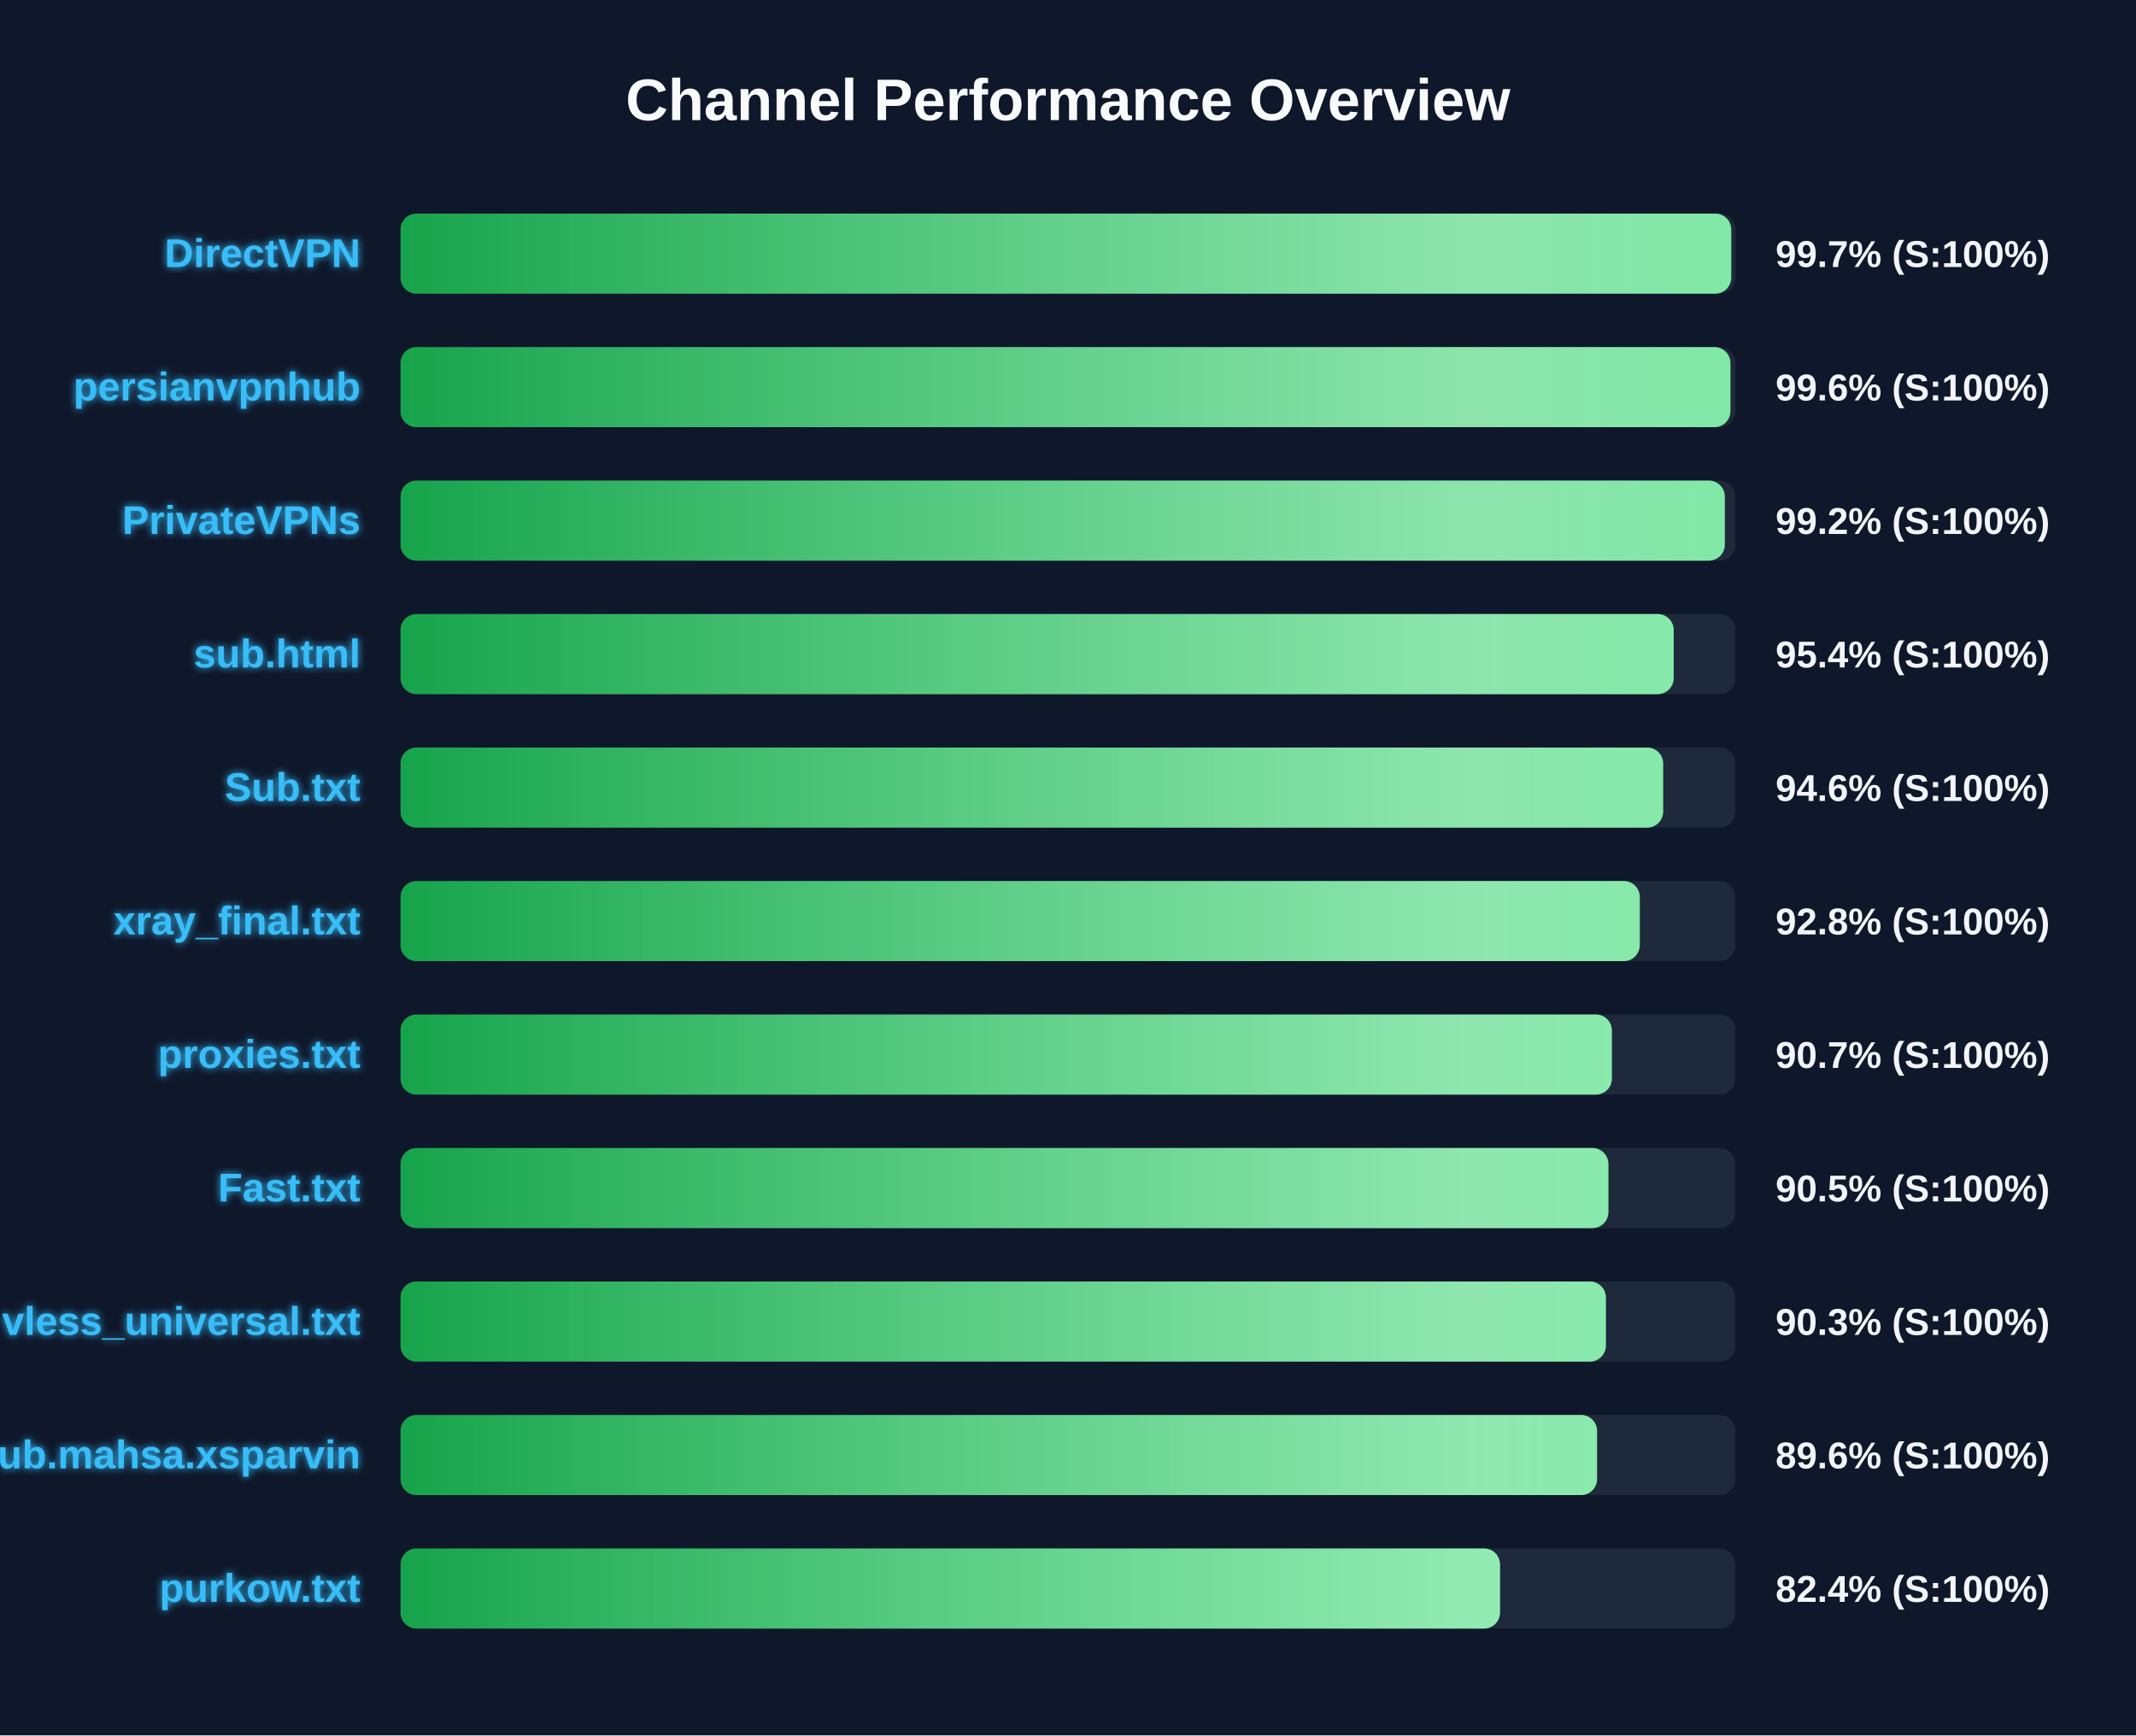
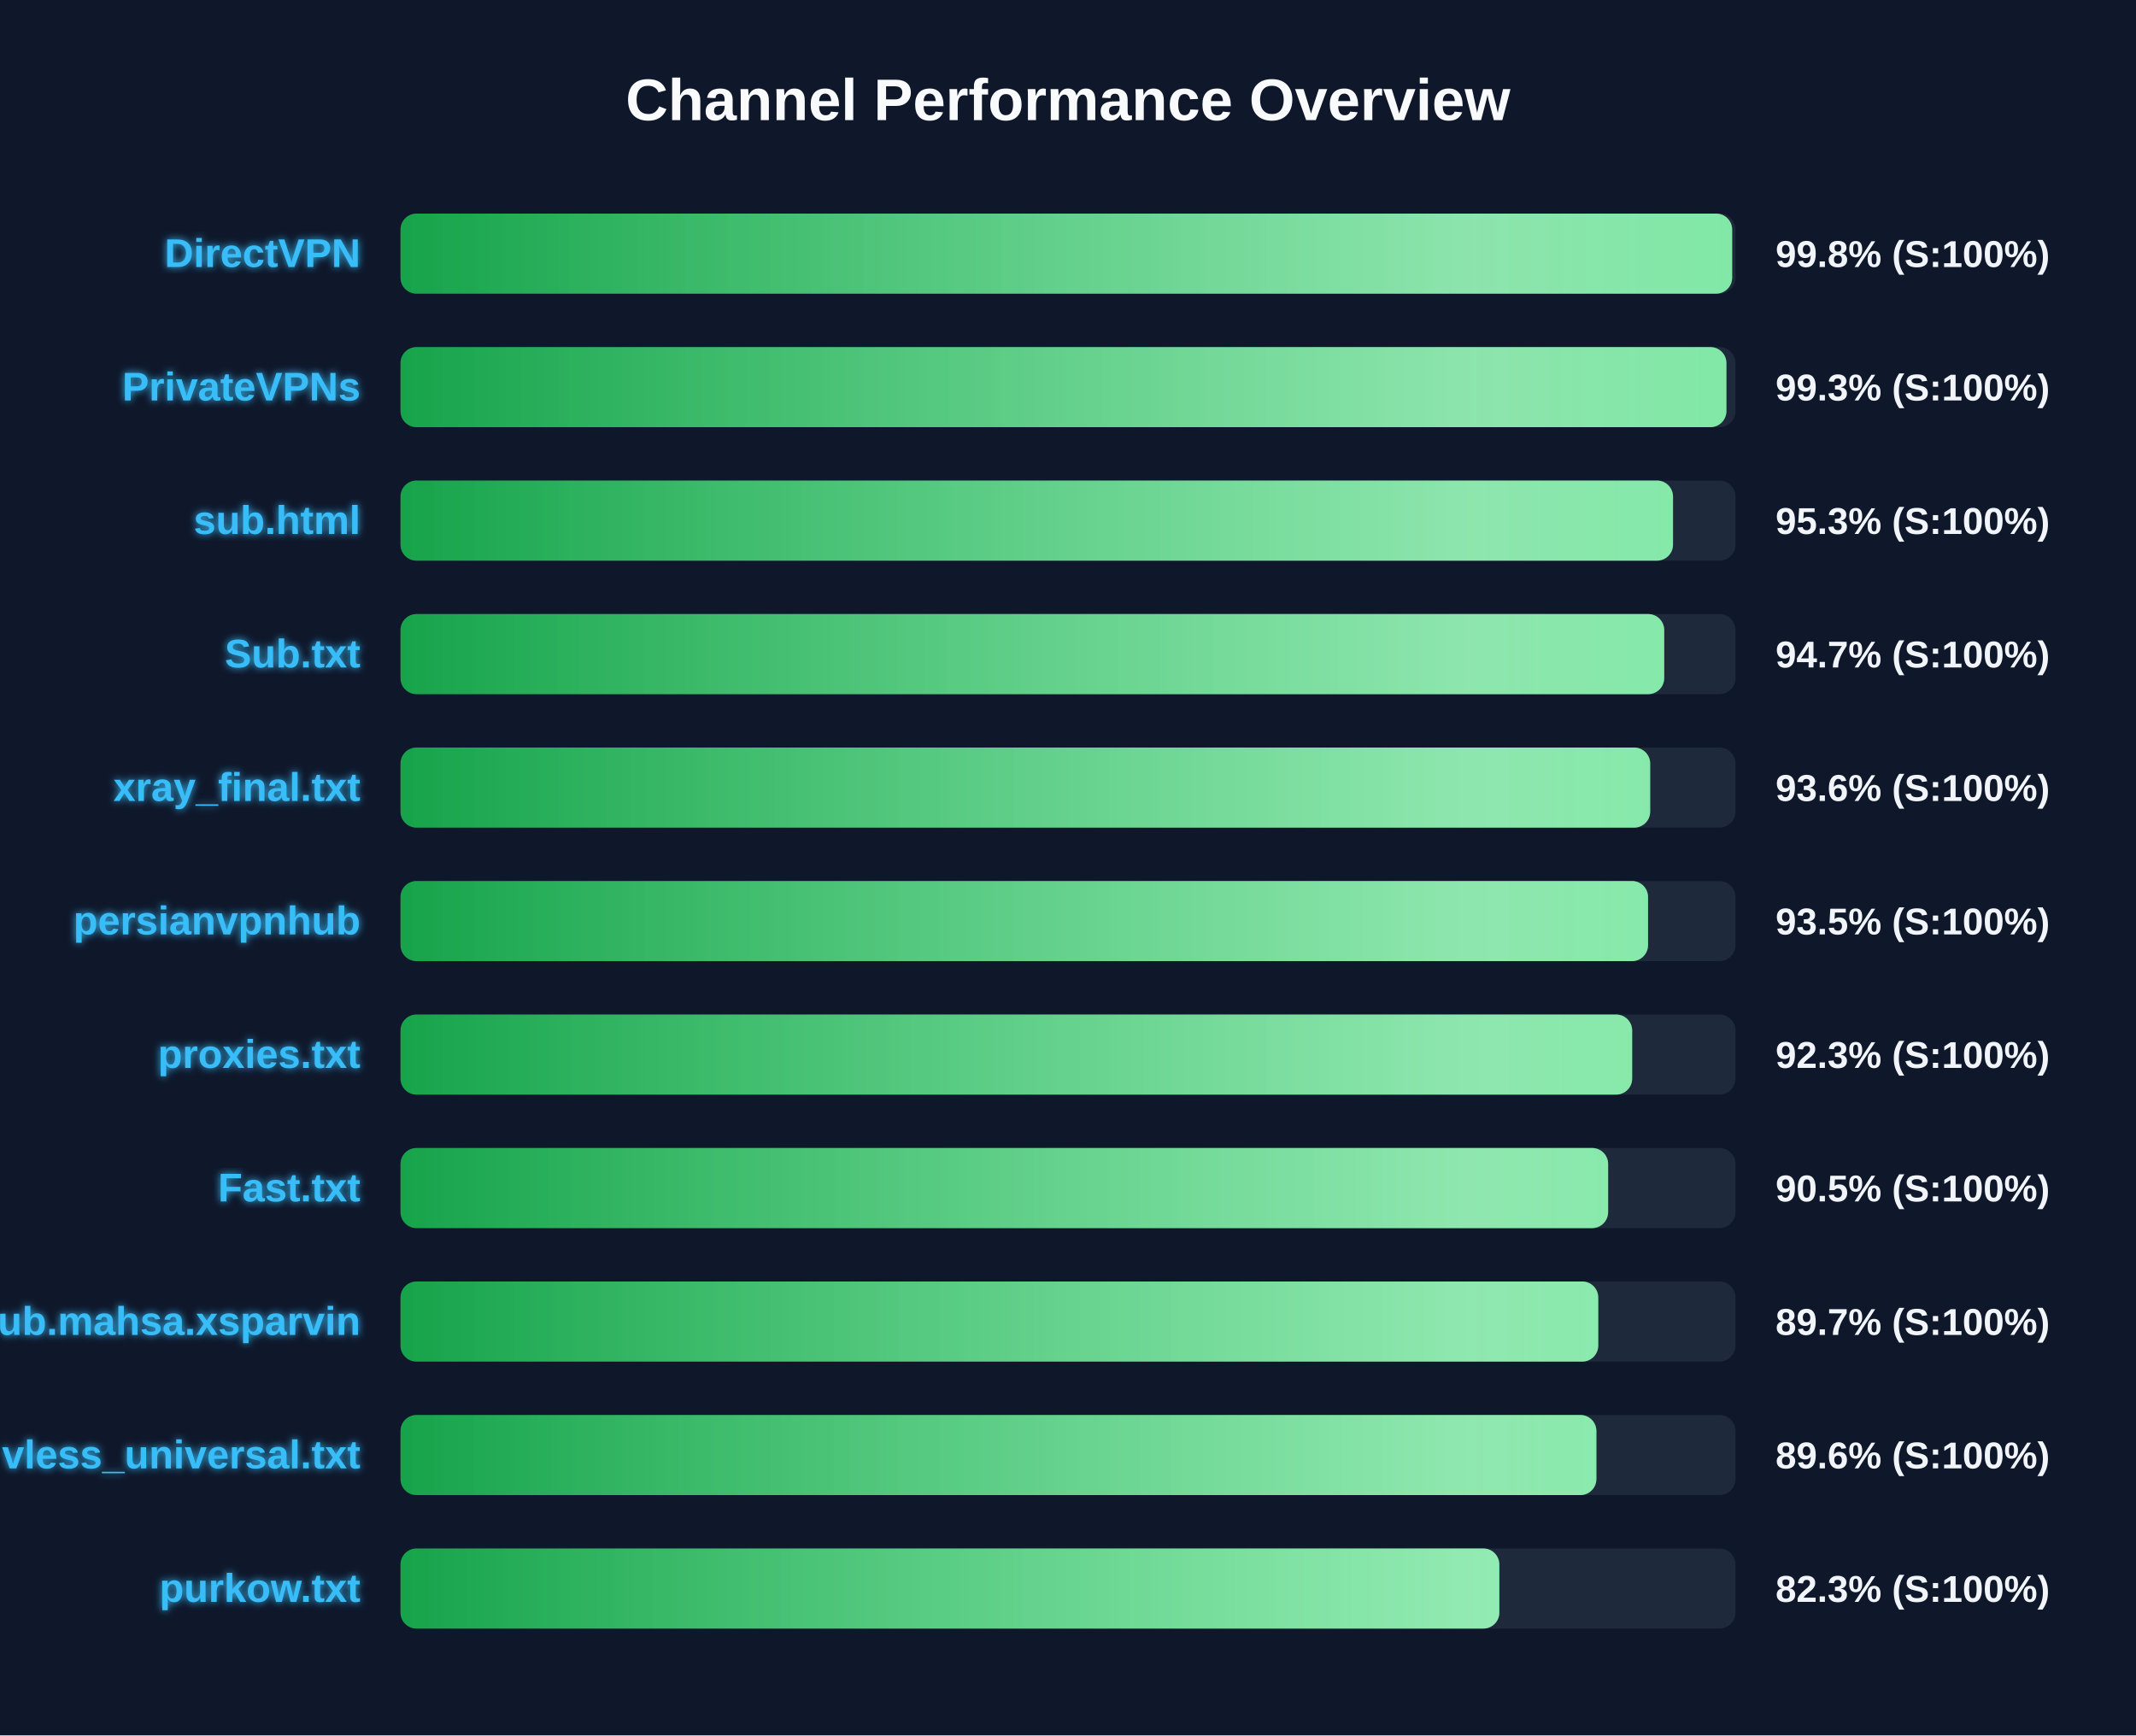
<svg xmlns="http://www.w3.org/2000/svg" width="800" height="650" version="1.1">
  <defs>
    <linearGradient id="grad-green" x1="0%" y1="0%" x2="100%" y2="0%">
      <stop offset="0%" stop-color="#16a34a" />
      <stop offset="100%" stop-color="#4ade80" />
    </linearGradient>
    <linearGradient id="grad-yellow" x1="0%" y1="0%" x2="100%" y2="0%">
      <stop offset="0%" stop-color="#ca8a04" />
      <stop offset="100%" stop-color="#fde047" />
    </linearGradient>
    <linearGradient id="grad-red" x1="0%" y1="0%" x2="100%" y2="0%">
      <stop offset="0%" stop-color="#dc2626" />
      <stop offset="100%" stop-color="#f87171" />
    </linearGradient>
    <linearGradient id="shimmer" x1="0%" y1="0%" x2="100%" y2="0%">
      <stop offset="0%" stop-color="rgba(255,255,255,0)" />
      <stop offset="50%" stop-color="rgba(255,255,255,0.4)" />
      <stop offset="100%" stop-color="rgba(255,255,255,0)" />
    </linearGradient>
    <filter id="glow" x="-20%" y="-20%" width="140%" height="140%">
      <feGaussianBlur stdDeviation="1.5" result="blur" />
      <feComposite in="SourceGraphic" in2="blur" operator="over" />
    </filter>
  </defs>
  <style>
        .bg-rect { fill: #0f172a; }
        .title { font: bold 22px 'Segoe UI', Arial, sans-serif; fill: #f8fafc; }
        .row { font: bold 15px 'Segoe UI', Arial, sans-serif; fill: #38bdf8; filter: url(#glow); }
        .score { font: bold 14px 'Segoe UI', Arial, sans-serif; fill: #f1f5f9; }
        @keyframes shimmer-anim {
            0% { transform: translateX(-100%); }
            100% { transform: translateX(200%); }
        }
        .shimmer-rect {
            animation: shimmer-anim 2.5s infinite linear;
        }
    </style>
  <rect width="100%" height="100%" class="bg-rect" />
  <text x="400" y="45" text-anchor="middle" class="title">Channel Performance Overview</text>
  <rect x="150" y="80" width="500" height="30" fill="#1e293b" rx="6" />
  <clipPath id="clip-0">
-     <rect x="150" y="80" width="498.4" height="30" rx="6" />
+     <rect x="150" y="80" width="498.75" height="30" rx="6" />
  </clipPath>
-   <rect x="150" y="80" width="498.4" height="30" fill="url(#grad-green)" rx="6" />
+   <rect x="150" y="80" width="498.75" height="30" fill="url(#grad-green)" rx="6" />
  <g clip-path="url(#clip-0)">
    <rect x="150" y="80" width="100%" height="30" fill="url(#shimmer)" class="shimmer-rect" />
  </g>
  <text x="135" y="100" text-anchor="end" class="row">DirectVPN</text>
-   <text x="665" y="100" text-anchor="start" class="score">99.7% (S:100%)</text>
+   <text x="665" y="100" text-anchor="start" class="score">99.8% (S:100%)</text>
  <rect x="150" y="130" width="500" height="30" fill="#1e293b" rx="6" />
  <clipPath id="clip-1">
-     <rect x="150" y="130" width="498.1" height="30" rx="6" />
+     <rect x="150" y="130" width="496.6" height="30" rx="6" />
  </clipPath>
-   <rect x="150" y="130" width="498.1" height="30" fill="url(#grad-green)" rx="6" />
+   <rect x="150" y="130" width="496.6" height="30" fill="url(#grad-green)" rx="6" />
  <g clip-path="url(#clip-1)">
    <rect x="150" y="130" width="100%" height="30" fill="url(#shimmer)" class="shimmer-rect" />
  </g>
-   <text x="135" y="150" text-anchor="end" class="row">persianvpnhub</text>
-   <text x="665" y="150" text-anchor="start" class="score">99.6% (S:100%)</text>
+   <text x="135" y="150" text-anchor="end" class="row">PrivateVPNs</text>
+   <text x="665" y="150" text-anchor="start" class="score">99.3% (S:100%)</text>
  <rect x="150" y="180" width="500" height="30" fill="#1e293b" rx="6" />
  <clipPath id="clip-2">
-     <rect x="150" y="180" width="496.0" height="30" rx="6" />
+     <rect x="150" y="180" width="476.6" height="30" rx="6" />
  </clipPath>
-   <rect x="150" y="180" width="496.0" height="30" fill="url(#grad-green)" rx="6" />
+   <rect x="150" y="180" width="476.6" height="30" fill="url(#grad-green)" rx="6" />
  <g clip-path="url(#clip-2)">
    <rect x="150" y="180" width="100%" height="30" fill="url(#shimmer)" class="shimmer-rect" />
  </g>
-   <text x="135" y="200" text-anchor="end" class="row">PrivateVPNs</text>
-   <text x="665" y="200" text-anchor="start" class="score">99.2% (S:100%)</text>
+   <text x="135" y="200" text-anchor="end" class="row">sub.html</text>
+   <text x="665" y="200" text-anchor="start" class="score">95.3% (S:100%)</text>
  <rect x="150" y="230" width="500" height="30" fill="#1e293b" rx="6" />
  <clipPath id="clip-3">
-     <rect x="150" y="230" width="476.85" height="30" rx="6" />
+     <rect x="150" y="230" width="473.3" height="30" rx="6" />
  </clipPath>
-   <rect x="150" y="230" width="476.85" height="30" fill="url(#grad-green)" rx="6" />
+   <rect x="150" y="230" width="473.3" height="30" fill="url(#grad-green)" rx="6" />
  <g clip-path="url(#clip-3)">
    <rect x="150" y="230" width="100%" height="30" fill="url(#shimmer)" class="shimmer-rect" />
  </g>
-   <text x="135" y="250" text-anchor="end" class="row">sub.html</text>
-   <text x="665" y="250" text-anchor="start" class="score">95.4% (S:100%)</text>
+   <text x="135" y="250" text-anchor="end" class="row">Sub.txt</text>
+   <text x="665" y="250" text-anchor="start" class="score">94.7% (S:100%)</text>
  <rect x="150" y="280" width="500" height="30" fill="#1e293b" rx="6" />
  <clipPath id="clip-4">
-     <rect x="150" y="280" width="472.9" height="30" rx="6" />
+     <rect x="150" y="280" width="468.05" height="30" rx="6" />
  </clipPath>
-   <rect x="150" y="280" width="472.9" height="30" fill="url(#grad-green)" rx="6" />
+   <rect x="150" y="280" width="468.05" height="30" fill="url(#grad-green)" rx="6" />
  <g clip-path="url(#clip-4)">
    <rect x="150" y="280" width="100%" height="30" fill="url(#shimmer)" class="shimmer-rect" />
  </g>
-   <text x="135" y="300" text-anchor="end" class="row">Sub.txt</text>
-   <text x="665" y="300" text-anchor="start" class="score">94.6% (S:100%)</text>
+   <text x="135" y="300" text-anchor="end" class="row">xray_final.txt</text>
+   <text x="665" y="300" text-anchor="start" class="score">93.6% (S:100%)</text>
  <rect x="150" y="330" width="500" height="30" fill="#1e293b" rx="6" />
  <clipPath id="clip-5">
-     <rect x="150" y="330" width="464.15" height="30" rx="6" />
+     <rect x="150" y="330" width="467.25" height="30" rx="6" />
  </clipPath>
-   <rect x="150" y="330" width="464.15" height="30" fill="url(#grad-green)" rx="6" />
+   <rect x="150" y="330" width="467.25" height="30" fill="url(#grad-green)" rx="6" />
  <g clip-path="url(#clip-5)">
    <rect x="150" y="330" width="100%" height="30" fill="url(#shimmer)" class="shimmer-rect" />
  </g>
-   <text x="135" y="350" text-anchor="end" class="row">xray_final.txt</text>
-   <text x="665" y="350" text-anchor="start" class="score">92.8% (S:100%)</text>
+   <text x="135" y="350" text-anchor="end" class="row">persianvpnhub</text>
+   <text x="665" y="350" text-anchor="start" class="score">93.5% (S:100%)</text>
  <rect x="150" y="380" width="500" height="30" fill="#1e293b" rx="6" />
  <clipPath id="clip-6">
-     <rect x="150" y="380" width="453.7" height="30" rx="6" />
+     <rect x="150" y="380" width="461.3" height="30" rx="6" />
  </clipPath>
-   <rect x="150" y="380" width="453.7" height="30" fill="url(#grad-green)" rx="6" />
+   <rect x="150" y="380" width="461.3" height="30" fill="url(#grad-green)" rx="6" />
  <g clip-path="url(#clip-6)">
    <rect x="150" y="380" width="100%" height="30" fill="url(#shimmer)" class="shimmer-rect" />
  </g>
  <text x="135" y="400" text-anchor="end" class="row">proxies.txt</text>
-   <text x="665" y="400" text-anchor="start" class="score">90.7% (S:100%)</text>
+   <text x="665" y="400" text-anchor="start" class="score">92.3% (S:100%)</text>
  <rect x="150" y="430" width="500" height="30" fill="#1e293b" rx="6" />
  <clipPath id="clip-7">
-     <rect x="150" y="430" width="452.4" height="30" rx="6" />
+     <rect x="150" y="430" width="452.3" height="30" rx="6" />
  </clipPath>
-   <rect x="150" y="430" width="452.4" height="30" fill="url(#grad-green)" rx="6" />
+   <rect x="150" y="430" width="452.3" height="30" fill="url(#grad-green)" rx="6" />
  <g clip-path="url(#clip-7)">
    <rect x="150" y="430" width="100%" height="30" fill="url(#shimmer)" class="shimmer-rect" />
  </g>
  <text x="135" y="450" text-anchor="end" class="row">Fast.txt</text>
  <text x="665" y="450" text-anchor="start" class="score">90.5% (S:100%)</text>
  <rect x="150" y="480" width="500" height="30" fill="#1e293b" rx="6" />
  <clipPath id="clip-8">
-     <rect x="150" y="480" width="451.45" height="30" rx="6" />
+     <rect x="150" y="480" width="448.6" height="30" rx="6" />
  </clipPath>
-   <rect x="150" y="480" width="451.45" height="30" fill="url(#grad-green)" rx="6" />
+   <rect x="150" y="480" width="448.6" height="30" fill="url(#grad-green)" rx="6" />
  <g clip-path="url(#clip-8)">
    <rect x="150" y="480" width="100%" height="30" fill="url(#shimmer)" class="shimmer-rect" />
  </g>
-   <text x="135" y="500" text-anchor="end" class="row">vless_universal.txt</text>
-   <text x="665" y="500" text-anchor="start" class="score">90.3% (S:100%)</text>
+   <text x="135" y="500" text-anchor="end" class="row">Sub.mahsa.xsparvin</text>
+   <text x="665" y="500" text-anchor="start" class="score">89.7% (S:100%)</text>
  <rect x="150" y="530" width="500" height="30" fill="#1e293b" rx="6" />
  <clipPath id="clip-9">
-     <rect x="150" y="530" width="448.15" height="30" rx="6" />
+     <rect x="150" y="530" width="447.9" height="30" rx="6" />
  </clipPath>
-   <rect x="150" y="530" width="448.15" height="30" fill="url(#grad-green)" rx="6" />
+   <rect x="150" y="530" width="447.9" height="30" fill="url(#grad-green)" rx="6" />
  <g clip-path="url(#clip-9)">
    <rect x="150" y="530" width="100%" height="30" fill="url(#shimmer)" class="shimmer-rect" />
  </g>
-   <text x="135" y="550" text-anchor="end" class="row">Sub.mahsa.xsparvin</text>
+   <text x="135" y="550" text-anchor="end" class="row">vless_universal.txt</text>
  <text x="665" y="550" text-anchor="start" class="score">89.6% (S:100%)</text>
  <rect x="150" y="580" width="500" height="30" fill="#1e293b" rx="6" />
  <clipPath id="clip-10">
-     <rect x="150" y="580" width="411.8" height="30" rx="6" />
+     <rect x="150" y="580" width="411.55" height="30" rx="6" />
  </clipPath>
-   <rect x="150" y="580" width="411.8" height="30" fill="url(#grad-green)" rx="6" />
+   <rect x="150" y="580" width="411.55" height="30" fill="url(#grad-green)" rx="6" />
  <g clip-path="url(#clip-10)">
    <rect x="150" y="580" width="100%" height="30" fill="url(#shimmer)" class="shimmer-rect" />
  </g>
  <text x="135" y="600" text-anchor="end" class="row">purkow.txt</text>
-   <text x="665" y="600" text-anchor="start" class="score">82.4% (S:100%)</text>
+   <text x="665" y="600" text-anchor="start" class="score">82.3% (S:100%)</text>
</svg>
